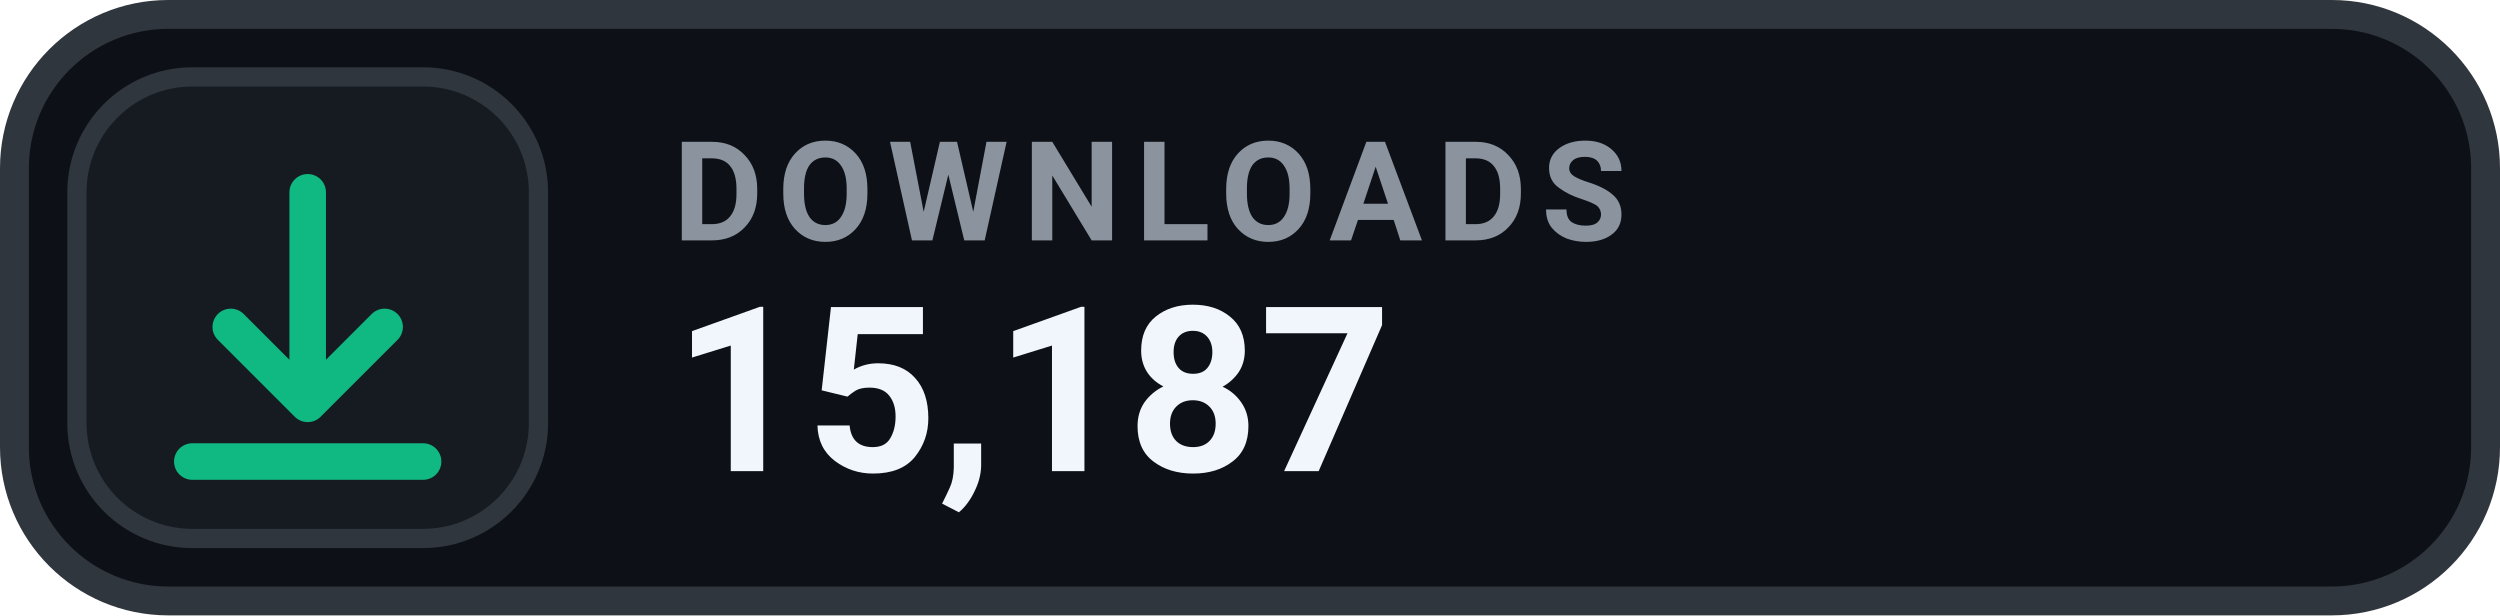
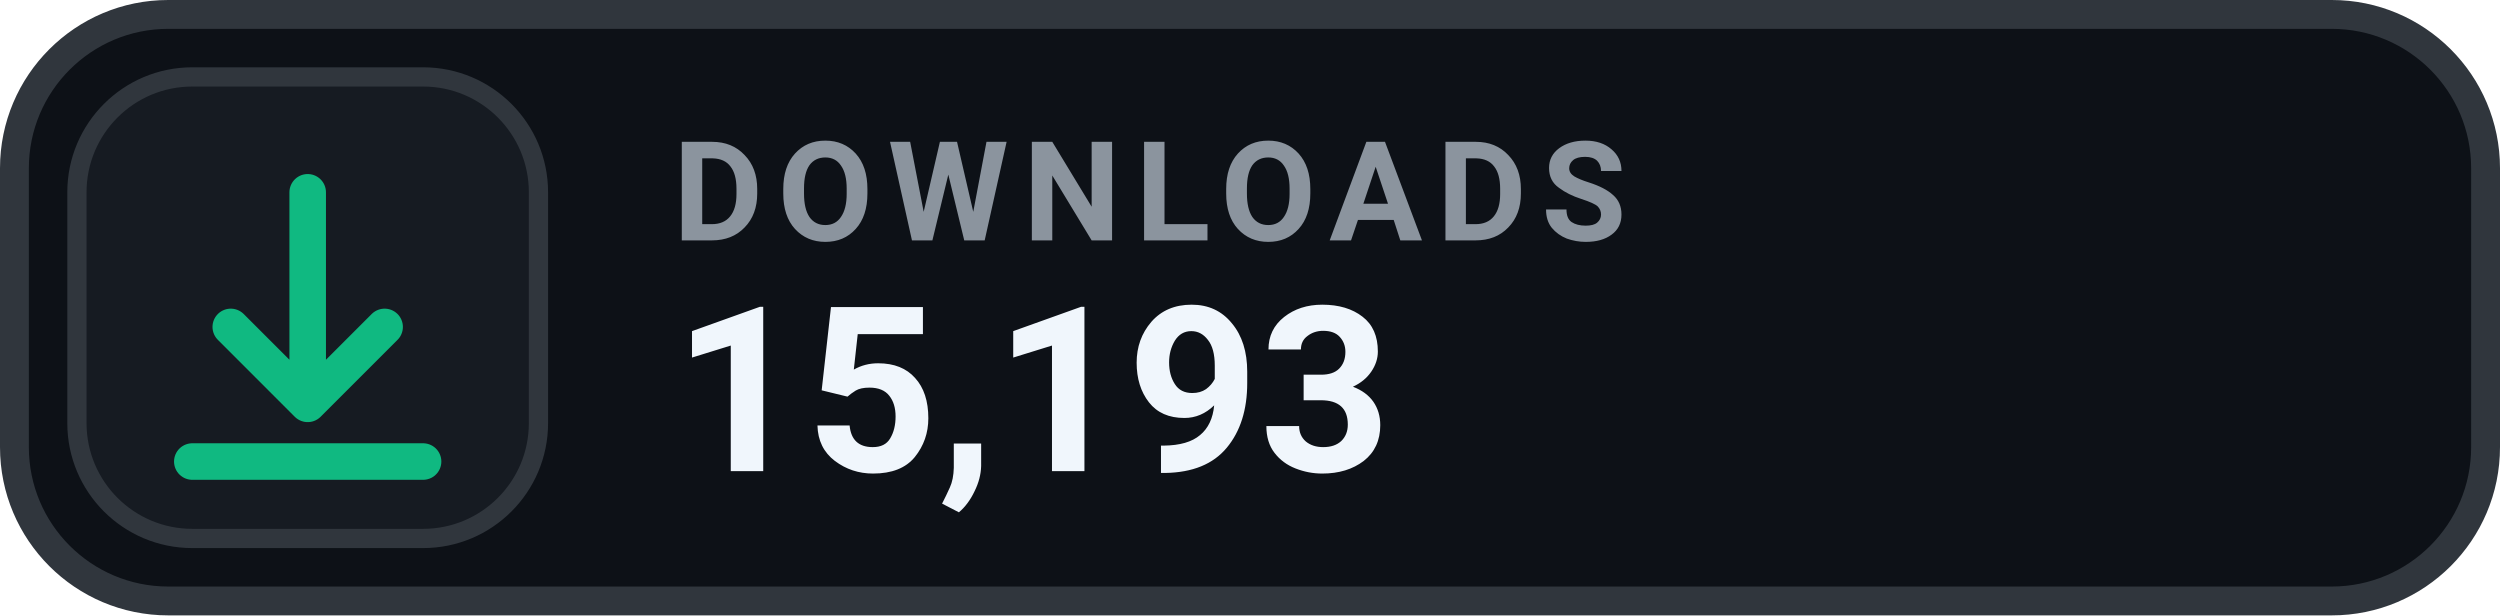
- <svg xmlns="http://www.w3.org/2000/svg" width="130" height="32" viewBox="0 0 130 32" role="img" aria-label="DOWNLOADS 15,187">
+ <svg xmlns="http://www.w3.org/2000/svg" width="130" height="32" viewBox="0 0 130 32" role="img" aria-label="DOWNLOADS 15,193">
  <rect x=".75" y=".75" width="128.5" height="30.5" rx="8" fill="#0D1117" stroke="#30363D" stroke-width="1.5" />
  <rect x="4" y="4" width="24" height="24" rx="6" fill="#161B22" stroke="#30363D" stroke-width="1" />
  <g transform="translate(16 16)" style="color:#10B981;">
    <path d="M0 -6 v11 m0 0 l4 -4 m-4 4 l-4 -4 M-6 8 h12" fill="none" stroke="currentColor" stroke-width="1.9" stroke-linecap="round" stroke-linejoin="round" />
  </g>
  <text x="35" y="12.5" fill="#8B949E" font-family="-apple-system,BlinkMacSystemFont,'Segoe UI',Roboto,Helvetica,Arial,sans-serif" font-size="7.2" font-weight="700" letter-spacing=".75">DOWNLOADS</text>
-   <text x="35" y="24.5" fill="#F0F6FC" font-family="-apple-system,BlinkMacSystemFont,'Segoe UI',Roboto,Helvetica,Arial,sans-serif" font-size="12" font-weight="700">15,187</text>
+   <text x="35" y="24.5" fill="#F0F6FC" font-family="-apple-system,BlinkMacSystemFont,'Segoe UI',Roboto,Helvetica,Arial,sans-serif" font-size="12" font-weight="700">15,193</text>
</svg>
